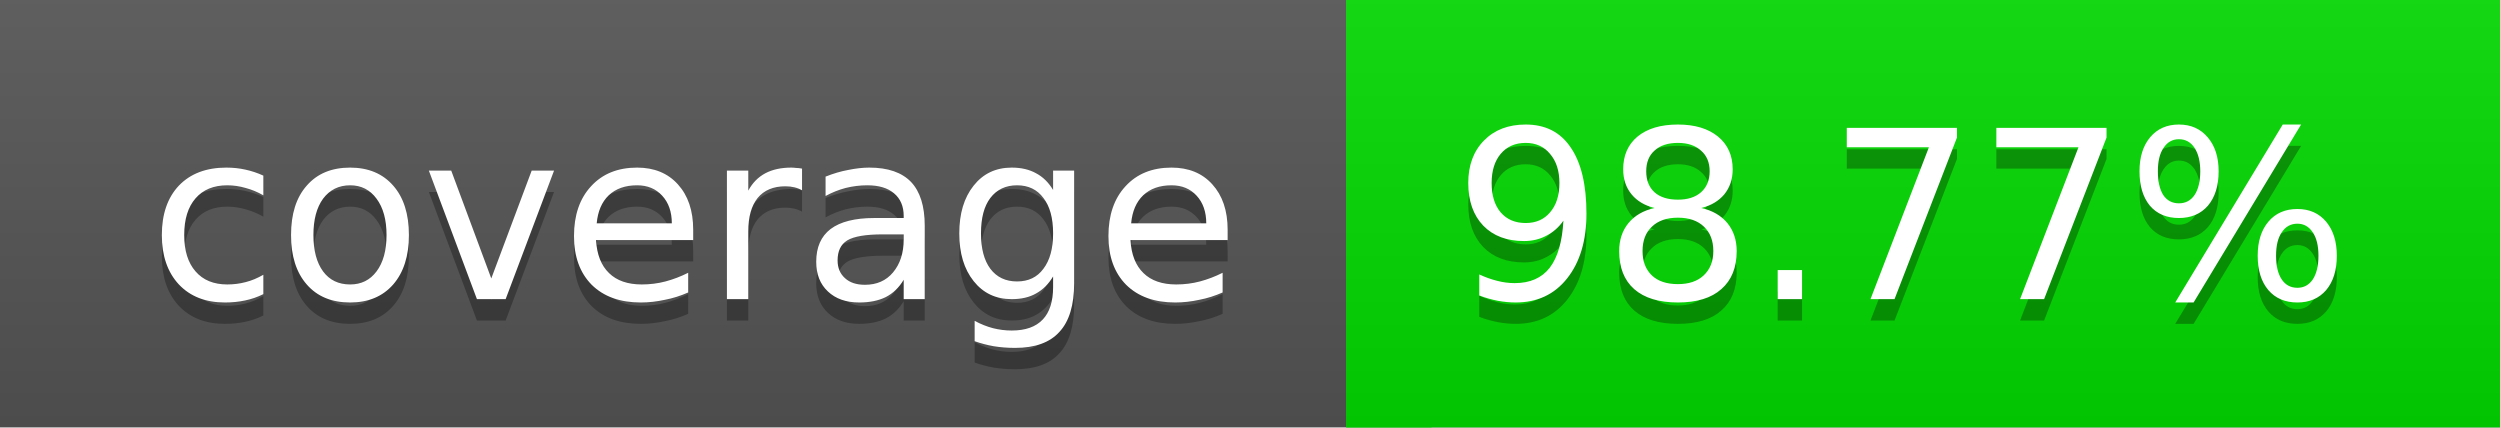
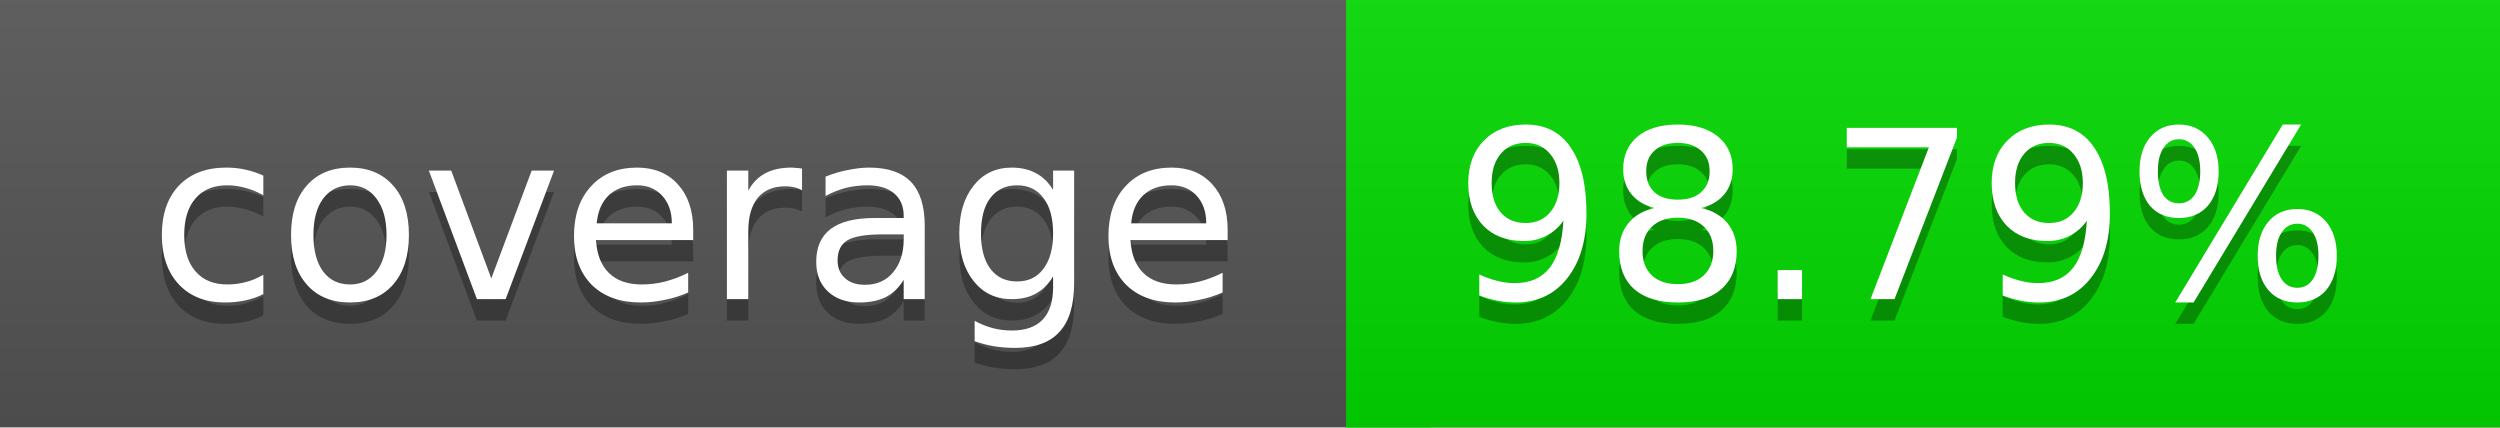
<svg xmlns="http://www.w3.org/2000/svg" width="117" height="20">
  <linearGradient id="a" x2="0" y2="100%">
    <stop offset="0" stop-color="#bbb" stop-opacity=".1" />
    <stop offset="1" stop-opacity=".1" />
  </linearGradient>
  <rect rx="0" width="117" height="20" fill="#555" />
  <rect rx="0" x="63" width="54" height="20" fill="#03da00" />
  <path fill="#03da00" d="M63 0h4v20h-4z" />
  <rect rx="0" width="117" height="20" fill="url(#a)" />
  <g fill="#fff" text-anchor="middle" font-family="DejaVu Sans,Verdana,Geneva,sans-serif" font-size="11">
    <text x="32.5" y="15" fill="#010101" fill-opacity=".3">coverage</text>
    <text x="32.5" y="14">coverage</text>
-     <text x="89" y="15" fill="#010101" fill-opacity=".3">98.77%</text>
-     <text x="89" y="14">98.77%</text>
+     <text x="89" y="15" fill="#010101" fill-opacity=".3">98.79%</text>
+     <text x="89" y="14">98.79%</text>
  </g>
</svg>
